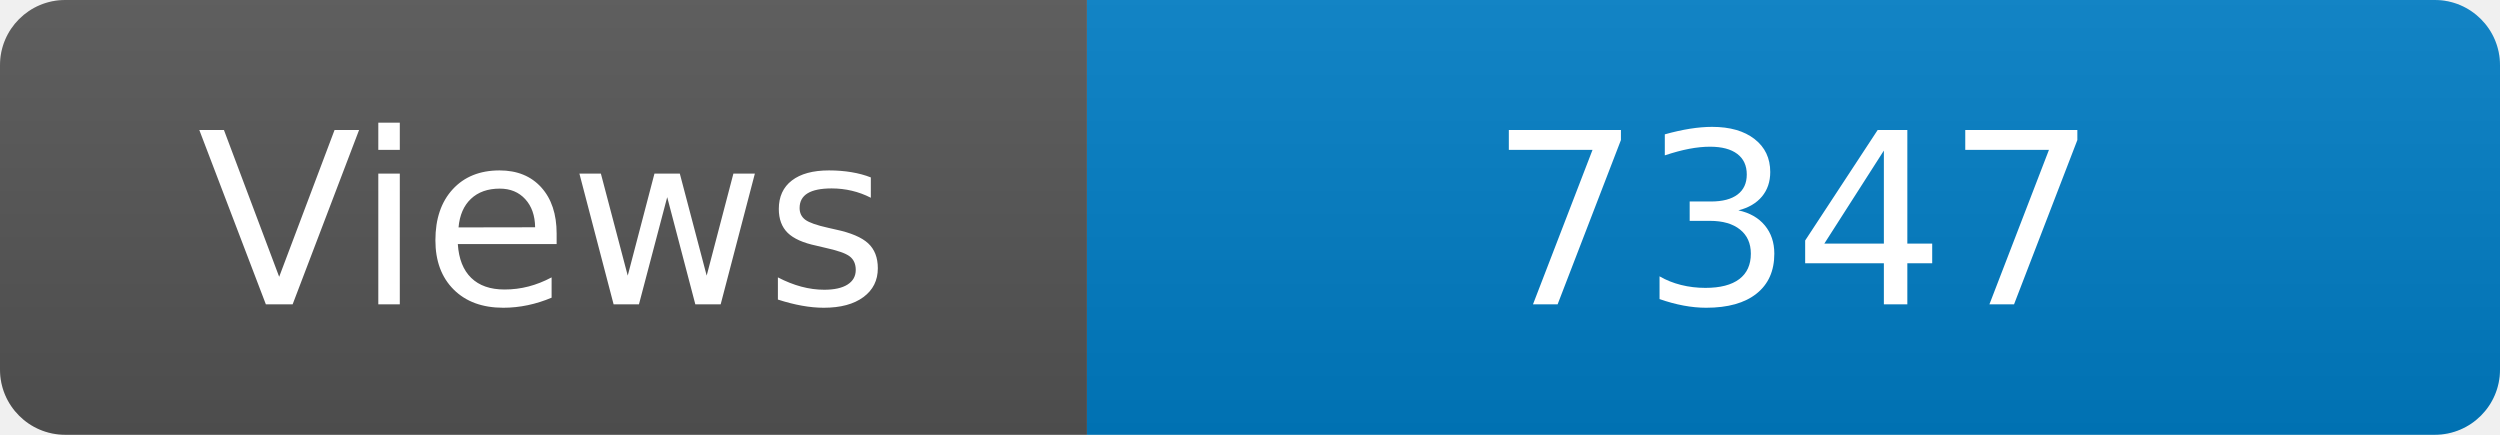
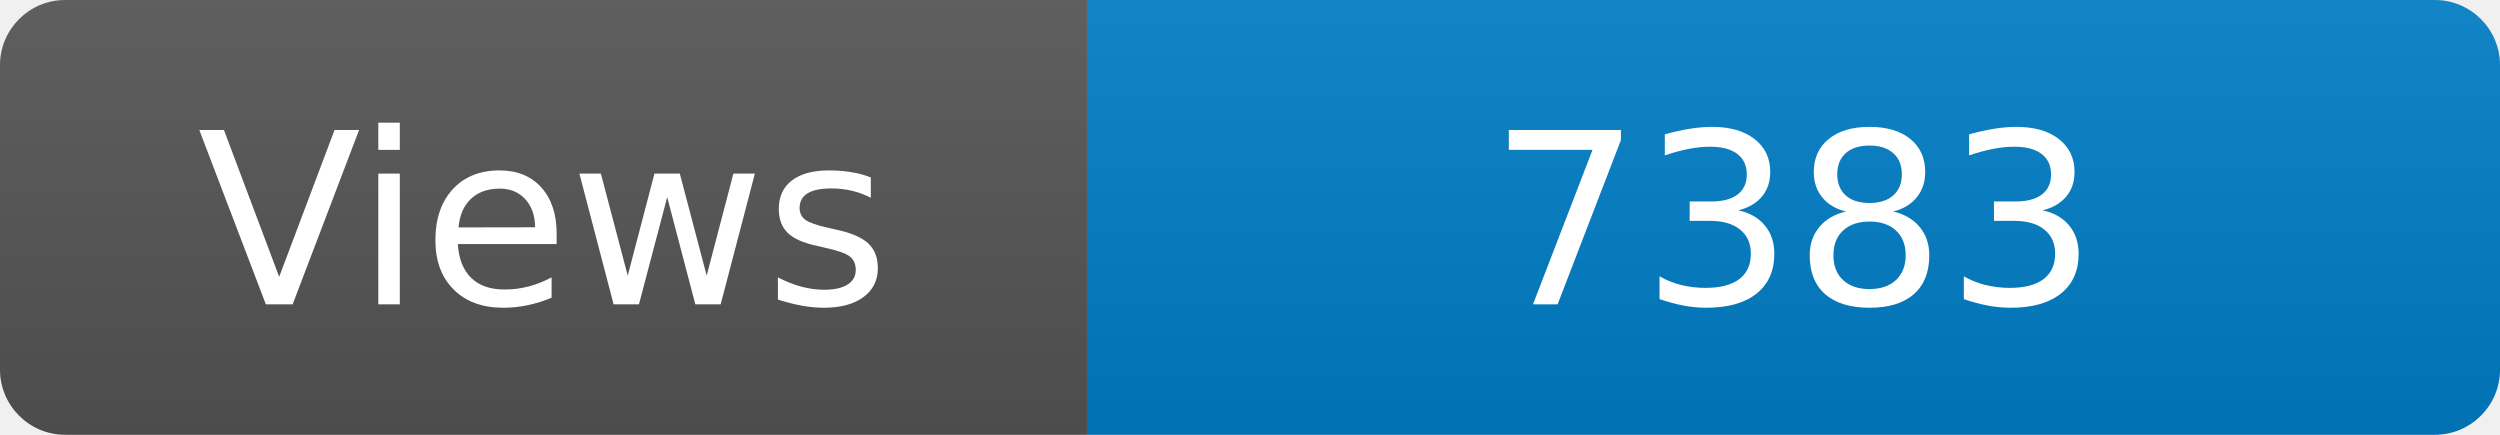
<svg xmlns="http://www.w3.org/2000/svg" width="115" height="20" role="img" aria-label="Maintained?: yes">
  <linearGradient id="s" x2="0" y2="100%">
    <stop offset="0" stop-color="#bbb" stop-opacity=".1" />
    <stop offset="1" stop-opacity=".1" />
  </linearGradient>
  <clipPath id="r">
    <rect width="115" height="20" rx="3" fill="#fff" />
  </clipPath>
  <g clip-path="url(#r)">
    <rect width="50" height="20" fill="#555" />
    <rect x="50" width="160" height="20" fill="#007ec6" />
    <rect width="115" height="20" fill="url(#s)" />
  </g>
  <g fill="#fff" text-anchor="middle" font-family="Verdana,Geneva,DejaVu Sans,sans-serif" font-size="110">
    <text x="250" y="140" transform="scale(.1)" fill="#fff">Views</text>
-     <text x="825" y="140" transform="scale(.1)" fill="#fff">7347</text>
+     <text x="825" y="140" transform="scale(.1)" fill="#fff">7383</text>
  </g>
</svg>
